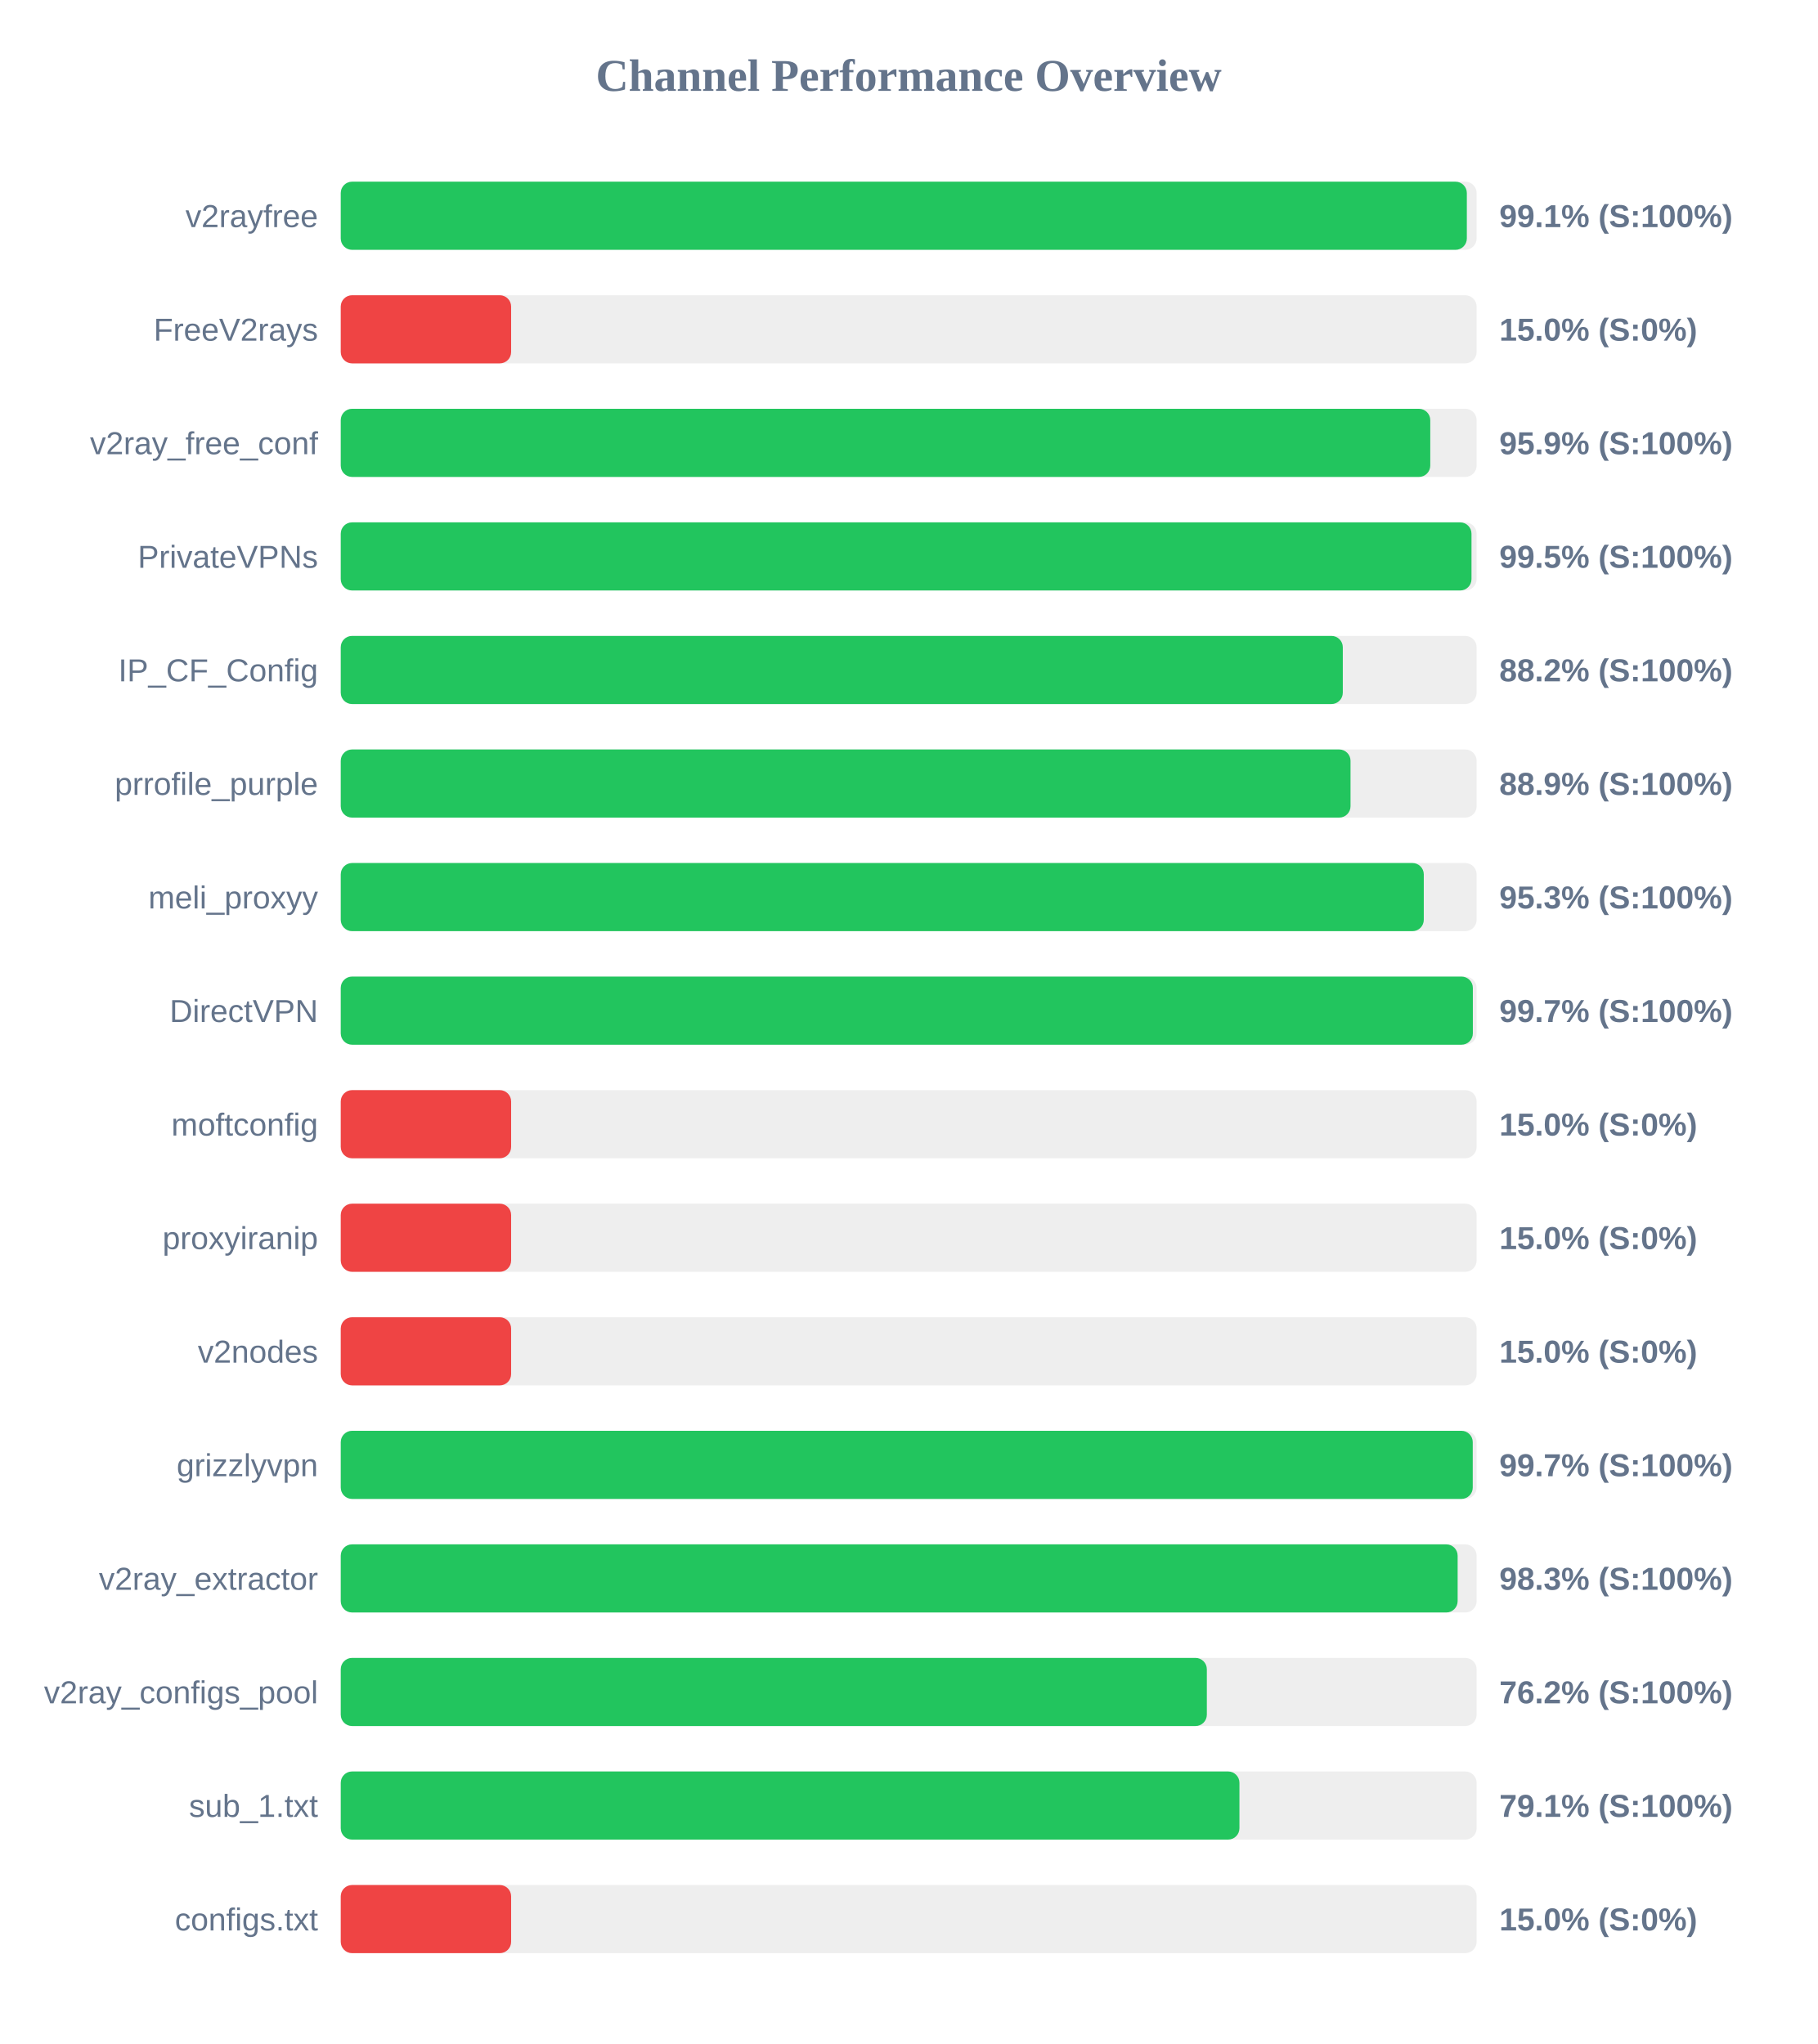
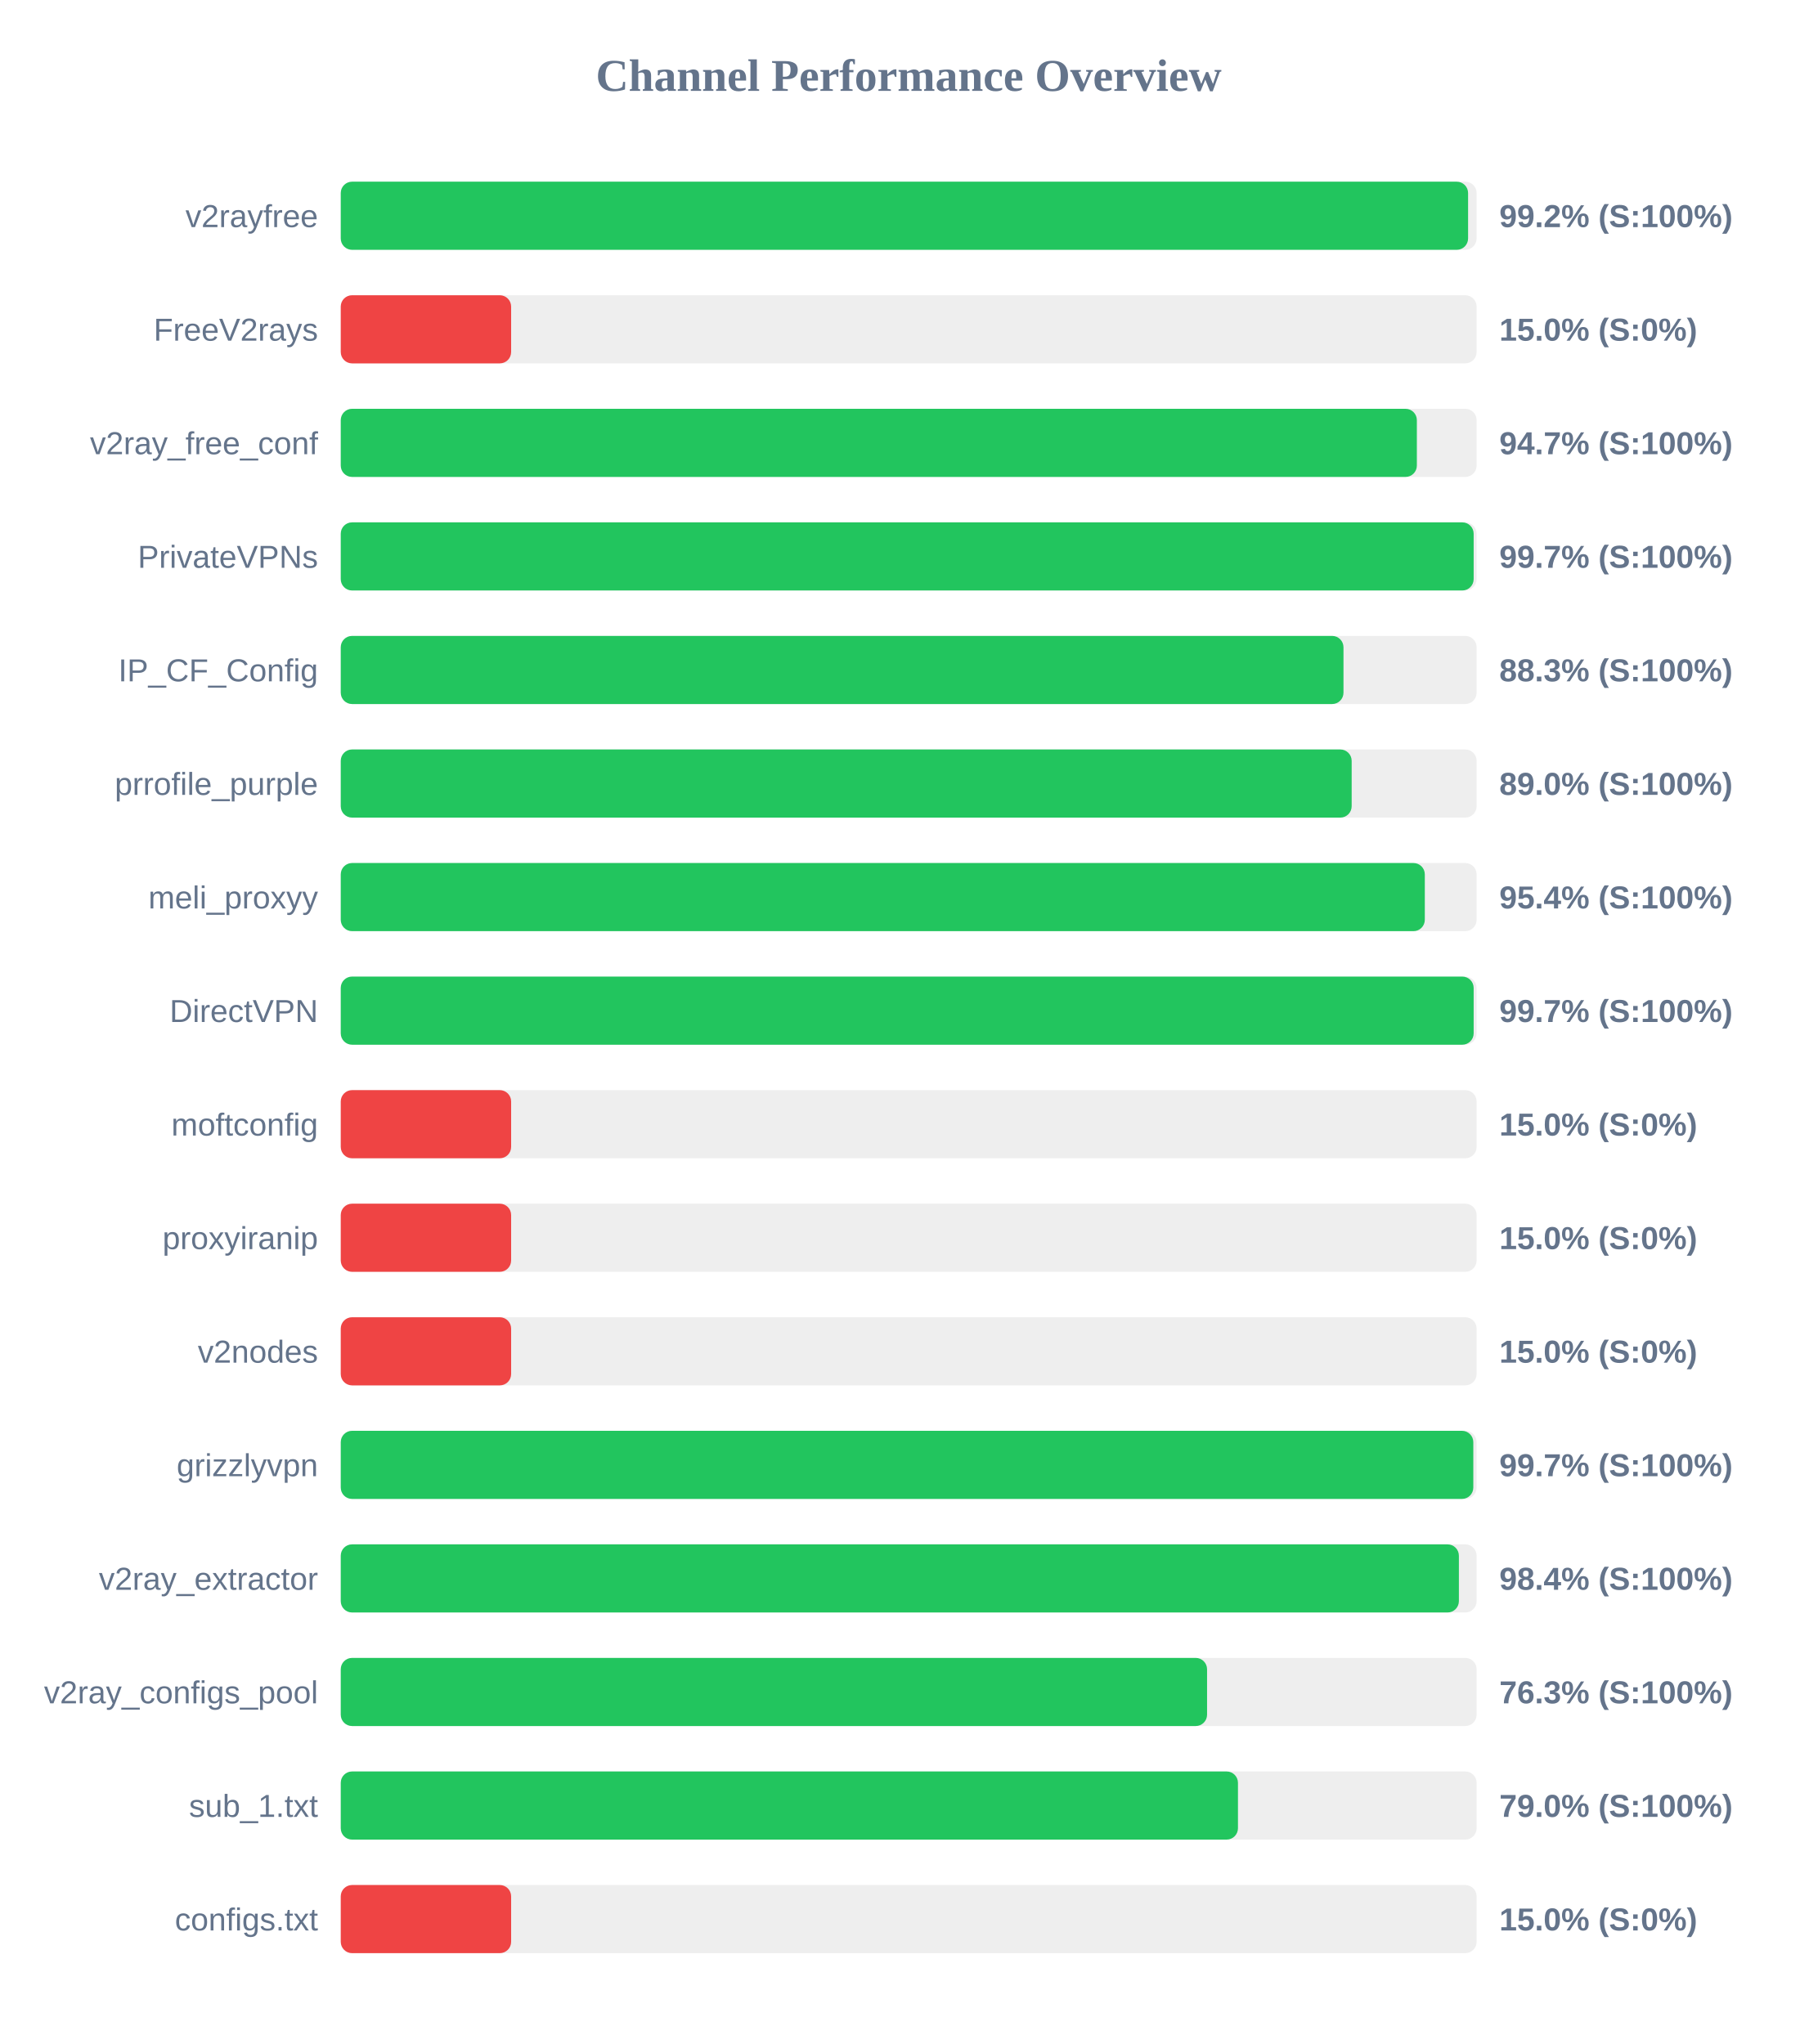
<svg xmlns="http://www.w3.org/2000/svg" width="800" height="900" version="1.1">
  <style>
        .row { font: 14px Arial; fill: #64748b; }
        .score { font: bold 14px Arial; fill: #64748b; }
    </style>
  <text x="400" y="40" text-anchor="middle" font-size="20px" font-weight="bold" fill="#64748b">Channel Performance Overview</text>
  <rect x="150" y="80" width="500" height="30" fill="#eee" rx="5" />
-   <rect x="150" y="80" width="495.7" height="30" fill="#22c55e" rx="5" />
+   <rect x="150" y="80" width="496.25" height="30" fill="#22c55e" rx="5" />
  <text x="140" y="100" text-anchor="end" class="row">v2rayfree</text>
-   <text x="660" y="100" text-anchor="start" class="score">99.1% (S:100%)</text>
+   <text x="660" y="100" text-anchor="start" class="score">99.2% (S:100%)</text>
  <rect x="150" y="130" width="500" height="30" fill="#eee" rx="5" />
  <rect x="150" y="130" width="75.0" height="30" fill="#ef4444" rx="5" />
  <text x="140" y="150" text-anchor="end" class="row">FreeV2rays</text>
  <text x="660" y="150" text-anchor="start" class="score">15.0% (S:0%)</text>
  <rect x="150" y="180" width="500" height="30" fill="#eee" rx="5" />
-   <rect x="150" y="180" width="479.6" height="30" fill="#22c55e" rx="5" />
+   <rect x="150" y="180" width="473.7" height="30" fill="#22c55e" rx="5" />
  <text x="140" y="200" text-anchor="end" class="row">v2ray_free_conf</text>
-   <text x="660" y="200" text-anchor="start" class="score">95.9% (S:100%)</text>
+   <text x="660" y="200" text-anchor="start" class="score">94.7% (S:100%)</text>
  <rect x="150" y="230" width="500" height="30" fill="#eee" rx="5" />
-   <rect x="150" y="230" width="497.75" height="30" fill="#22c55e" rx="5" />
+   <rect x="150" y="230" width="498.7" height="30" fill="#22c55e" rx="5" />
  <text x="140" y="250" text-anchor="end" class="row">PrivateVPNs</text>
-   <text x="660" y="250" text-anchor="start" class="score">99.5% (S:100%)</text>
+   <text x="660" y="250" text-anchor="start" class="score">99.7% (S:100%)</text>
  <rect x="150" y="280" width="500" height="30" fill="#eee" rx="5" />
-   <rect x="150" y="280" width="441.1" height="30" fill="#22c55e" rx="5" />
+   <rect x="150" y="280" width="441.4" height="30" fill="#22c55e" rx="5" />
  <text x="140" y="300" text-anchor="end" class="row">IP_CF_Config</text>
-   <text x="660" y="300" text-anchor="start" class="score">88.2% (S:100%)</text>
+   <text x="660" y="300" text-anchor="start" class="score">88.3% (S:100%)</text>
  <rect x="150" y="330" width="500" height="30" fill="#eee" rx="5" />
-   <rect x="150" y="330" width="444.5" height="30" fill="#22c55e" rx="5" />
+   <rect x="150" y="330" width="445.0" height="30" fill="#22c55e" rx="5" />
  <text x="140" y="350" text-anchor="end" class="row">prrofile_purple</text>
-   <text x="660" y="350" text-anchor="start" class="score">88.9% (S:100%)</text>
+   <text x="660" y="350" text-anchor="start" class="score">89.0% (S:100%)</text>
  <rect x="150" y="380" width="500" height="30" fill="#eee" rx="5" />
-   <rect x="150" y="380" width="476.75" height="30" fill="#22c55e" rx="5" />
+   <rect x="150" y="380" width="477.2" height="30" fill="#22c55e" rx="5" />
  <text x="140" y="400" text-anchor="end" class="row">meli_proxyy</text>
-   <text x="660" y="400" text-anchor="start" class="score">95.3% (S:100%)</text>
+   <text x="660" y="400" text-anchor="start" class="score">95.4% (S:100%)</text>
  <rect x="150" y="430" width="500" height="30" fill="#eee" rx="5" />
-   <rect x="150" y="430" width="498.35" height="30" fill="#22c55e" rx="5" />
+   <rect x="150" y="430" width="498.7" height="30" fill="#22c55e" rx="5" />
  <text x="140" y="450" text-anchor="end" class="row">DirectVPN</text>
  <text x="660" y="450" text-anchor="start" class="score">99.7% (S:100%)</text>
  <rect x="150" y="480" width="500" height="30" fill="#eee" rx="5" />
  <rect x="150" y="480" width="75.0" height="30" fill="#ef4444" rx="5" />
  <text x="140" y="500" text-anchor="end" class="row">moftconfig</text>
  <text x="660" y="500" text-anchor="start" class="score">15.0% (S:0%)</text>
  <rect x="150" y="530" width="500" height="30" fill="#eee" rx="5" />
  <rect x="150" y="530" width="75.0" height="30" fill="#ef4444" rx="5" />
  <text x="140" y="550" text-anchor="end" class="row">proxyiranip</text>
  <text x="660" y="550" text-anchor="start" class="score">15.0% (S:0%)</text>
  <rect x="150" y="580" width="500" height="30" fill="#eee" rx="5" />
  <rect x="150" y="580" width="75.0" height="30" fill="#ef4444" rx="5" />
  <text x="140" y="600" text-anchor="end" class="row">v2nodes</text>
  <text x="660" y="600" text-anchor="start" class="score">15.0% (S:0%)</text>
  <rect x="150" y="630" width="500" height="30" fill="#eee" rx="5" />
-   <rect x="150" y="630" width="498.3" height="30" fill="#22c55e" rx="5" />
+   <rect x="150" y="630" width="498.55" height="30" fill="#22c55e" rx="5" />
  <text x="140" y="650" text-anchor="end" class="row">grizzlyvpn</text>
  <text x="660" y="650" text-anchor="start" class="score">99.7% (S:100%)</text>
  <rect x="150" y="680" width="500" height="30" fill="#eee" rx="5" />
-   <rect x="150" y="680" width="491.65" height="30" fill="#22c55e" rx="5" />
+   <rect x="150" y="680" width="492.2" height="30" fill="#22c55e" rx="5" />
  <text x="140" y="700" text-anchor="end" class="row">v2ray_extractor</text>
-   <text x="660" y="700" text-anchor="start" class="score">98.3% (S:100%)</text>
+   <text x="660" y="700" text-anchor="start" class="score">98.4% (S:100%)</text>
  <rect x="150" y="730" width="500" height="30" fill="#eee" rx="5" />
-   <rect x="150" y="730" width="381.25" height="30" fill="#22c55e" rx="5" />
+   <rect x="150" y="730" width="381.35" height="30" fill="#22c55e" rx="5" />
  <text x="140" y="750" text-anchor="end" class="row">v2ray_configs_pool</text>
-   <text x="660" y="750" text-anchor="start" class="score">76.2% (S:100%)</text>
+   <text x="660" y="750" text-anchor="start" class="score">76.3% (S:100%)</text>
  <rect x="150" y="780" width="500" height="30" fill="#eee" rx="5" />
-   <rect x="150" y="780" width="395.6" height="30" fill="#22c55e" rx="5" />
+   <rect x="150" y="780" width="394.95" height="30" fill="#22c55e" rx="5" />
  <text x="140" y="800" text-anchor="end" class="row">sub_1.txt</text>
-   <text x="660" y="800" text-anchor="start" class="score">79.1% (S:100%)</text>
+   <text x="660" y="800" text-anchor="start" class="score">79.0% (S:100%)</text>
  <rect x="150" y="830" width="500" height="30" fill="#eee" rx="5" />
  <rect x="150" y="830" width="75.0" height="30" fill="#ef4444" rx="5" />
  <text x="140" y="850" text-anchor="end" class="row">configs.txt</text>
  <text x="660" y="850" text-anchor="start" class="score">15.0% (S:0%)</text>
</svg>
